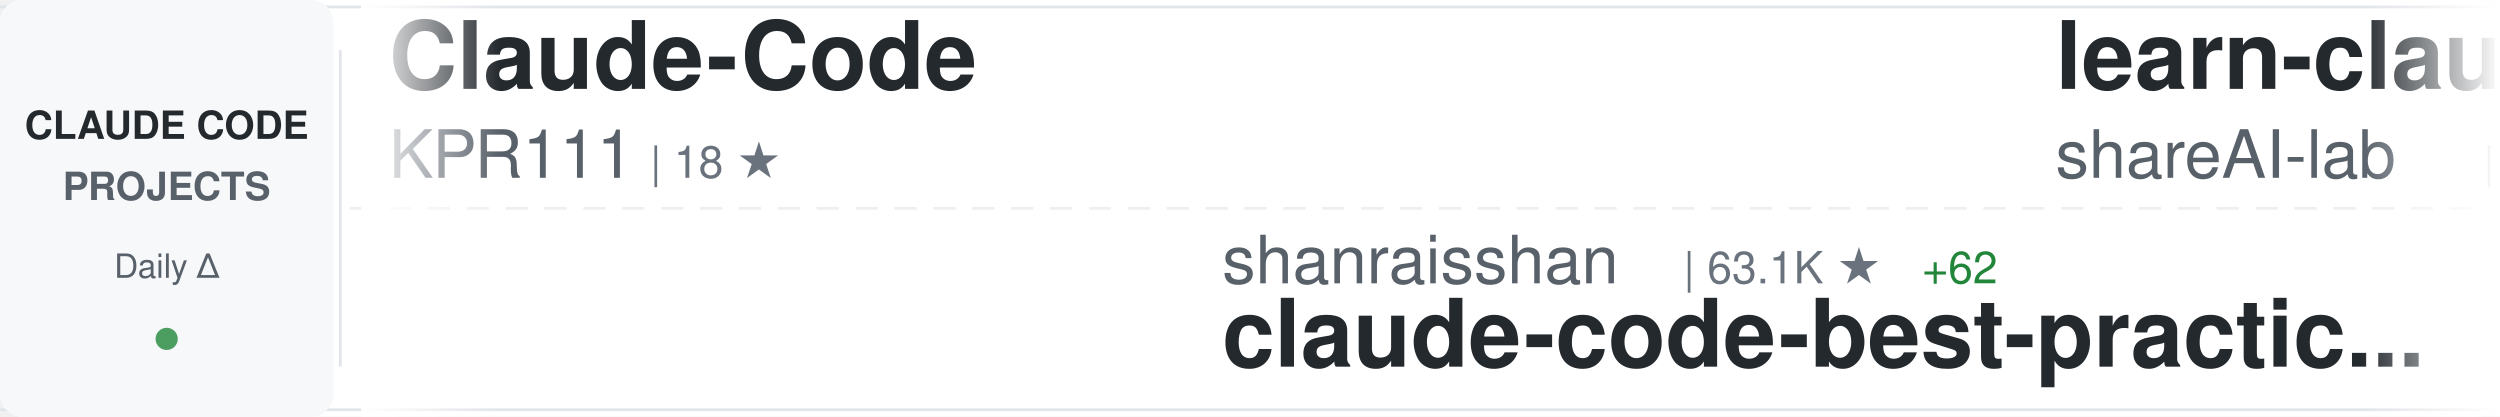
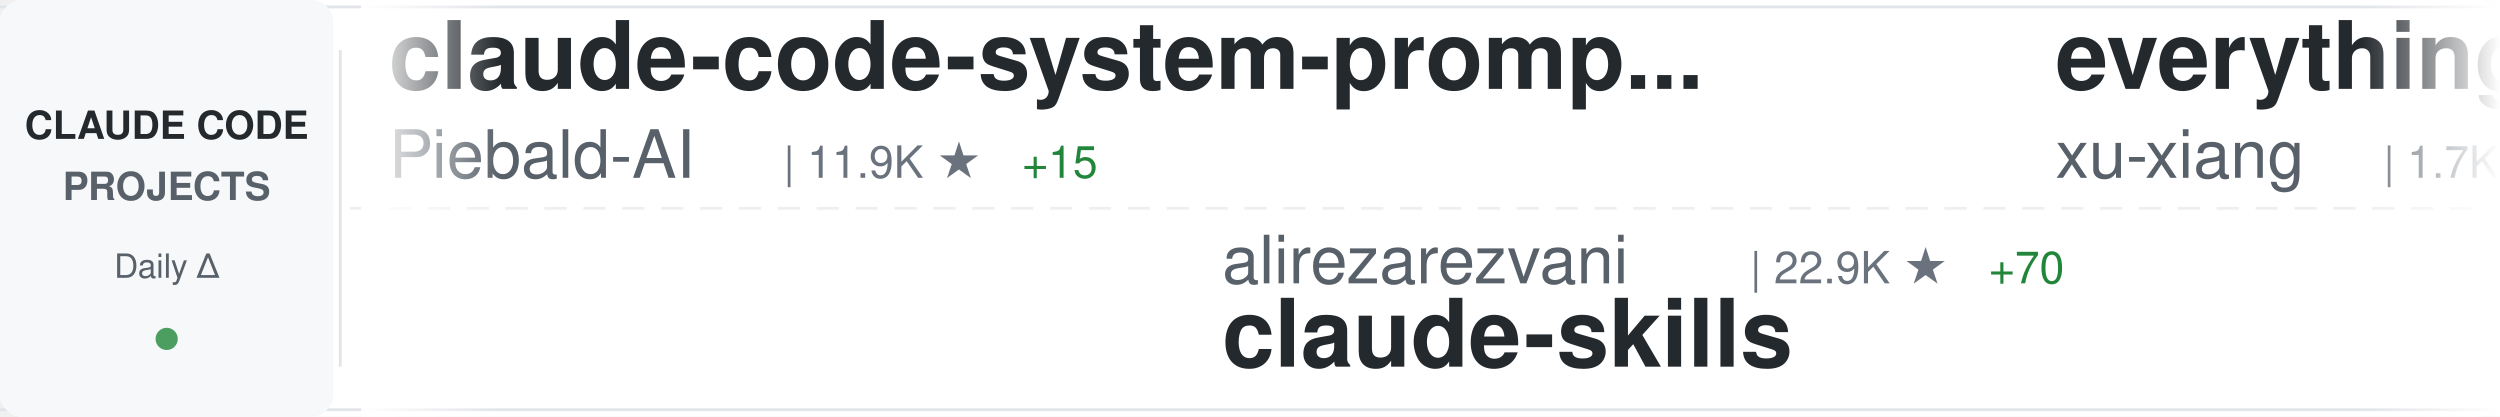
<svg xmlns="http://www.w3.org/2000/svg" width="900" height="150">
  <defs>
    <linearGradient id="awesomeLeftFade" x1="0%" y1="0%" x2="100%" y2="0%">
      <stop offset="0%" style="stop-color:#ffffff;stop-opacity:1" />
      <stop offset="100%" style="stop-color:#ffffff;stop-opacity:0" />
    </linearGradient>
    <linearGradient id="awesomeRightFade" x1="0%" y1="0%" x2="100%" y2="0%">
      <stop offset="0%" style="stop-color:#ffffff;stop-opacity:0" />
      <stop offset="100%" style="stop-color:#ffffff;stop-opacity:1" />
    </linearGradient>
  </defs>
  <rect width="900" height="150" fill="#ffffff" rx="8" />
  <rect x="0" y="2" width="900" height="1" fill="#e1e4e8" />
  <rect x="0" y="147" width="900" height="1" fill="#e1e4e8" />
  <line x1="0" y1="75" x2="900" y2="75" stroke="#e1e4e8" stroke-width="1" stroke-dasharray="8 6" opacity="0.6" />
  <rect x="0" y="0" width="120" height="150" fill="#f6f8fa" rx="8" />
  <text x="60" y="50" font-family="-apple-system, BlinkMacSystemFont, 'Segoe UI', Helvetica, Arial, sans-serif" font-size="14" font-weight="600" fill="#24292e" text-anchor="middle">CLAUDE CODE</text>
  <text x="60" y="72" font-family="-apple-system, BlinkMacSystemFont, 'Segoe UI', Helvetica, Arial, sans-serif" font-size="14" font-weight="600" fill="#586069" text-anchor="middle">PROJECTS</text>
  <text x="60" y="100" font-family="-apple-system, BlinkMacSystemFont, 'Segoe UI', Helvetica, Arial, sans-serif" font-size="12" font-weight="500" fill="#586069" text-anchor="middle">Daily Δ</text>
  <circle cx="60" cy="122" r="4" fill="#22863a" opacity="0.8" />
  <rect x="122" y="18" width="1" height="114" fill="#e1e4e8" />
  <clipPath id="awesomeTickerClip">
    <rect x="130" y="0" width="770" height="150" />
  </clipPath>
  <g clip-path="url(#awesomeTickerClip)">
    <g id="awesomeTickerItems">
      <animateTransform attributeName="transform" attributeType="XML" type="translate" from="0 0" to="-3000 0" dur="54s" repeatCount="indefinite" />
      <g transform="translate(0, 0)">
-         <text x="140" y="32" font-family="-apple-system, BlinkMacSystemFont, 'Segoe UI', Helvetica, Arial, sans-serif" font-size="34" font-weight="600" fill="#24292e">Claude-Code</text>
-         <text x="140" y="64" font-family="-apple-system, BlinkMacSystemFont, 'Segoe UI', Helvetica, Arial, sans-serif" font-size="24" font-weight="400" fill="#586069">KPR111</text>
-         <text x="234" y="64" font-family="-apple-system, BlinkMacSystemFont, 'Segoe UI', Helvetica, Arial, sans-serif" font-size="16" font-weight="500" fill="#6a737d">| 18 ★</text>
+         <text x="140" y="32" font-family="-apple-system, BlinkMacSystemFont, 'Segoe UI', Helvetica, Arial, sans-serif" font-size="34" font-weight="600" fill="#24292e">claude-code-system-promp...</text>
+         <text x="140" y="64" font-family="-apple-system, BlinkMacSystemFont, 'Segoe UI', Helvetica, Arial, sans-serif" font-size="24" font-weight="400" fill="#586069">Piebald-AI</text>
+         <text x="282" y="64" font-family="-apple-system, BlinkMacSystemFont, 'Segoe UI', Helvetica, Arial, sans-serif" font-size="16" font-weight="500" fill="#6a737d">| 11.9K ★</text>
+         <text x="368" y="64" font-family="-apple-system, BlinkMacSystemFont, 'Segoe UI', Helvetica, Arial, sans-serif" font-size="16" font-weight="500" fill="#22863a"> +15</text>
      </g>
      <g transform="translate(300, 0)">
-         <text x="140" y="102" font-family="-apple-system, BlinkMacSystemFont, 'Segoe UI', Helvetica, Arial, sans-serif" font-size="24" font-weight="400" fill="#586069">shanraisshan</text>
-         <text x="306" y="102" font-family="-apple-system, BlinkMacSystemFont, 'Segoe UI', Helvetica, Arial, sans-serif" font-size="16" font-weight="500" fill="#6a737d">| 63.1K ★</text>
-         <text x="392" y="102" font-family="-apple-system, BlinkMacSystemFont, 'Segoe UI', Helvetica, Arial, sans-serif" font-size="16" font-weight="500" fill="#22863a"> +62</text>
-         <text x="140" y="132" font-family="-apple-system, BlinkMacSystemFont, 'Segoe UI', Helvetica, Arial, sans-serif" font-size="34" font-weight="600" fill="#24292e">claude-code-best-practic...</text>
+         <text x="140" y="102" font-family="-apple-system, BlinkMacSystemFont, 'Segoe UI', Helvetica, Arial, sans-serif" font-size="24" font-weight="400" fill="#586069">alirezarezvani</text>
+         <text x="330" y="102" font-family="-apple-system, BlinkMacSystemFont, 'Segoe UI', Helvetica, Arial, sans-serif" font-size="16" font-weight="500" fill="#6a737d">| 22.9K ★</text>
+         <text x="416" y="102" font-family="-apple-system, BlinkMacSystemFont, 'Segoe UI', Helvetica, Arial, sans-serif" font-size="16" font-weight="500" fill="#22863a"> +70</text>
+         <text x="140" y="132" font-family="-apple-system, BlinkMacSystemFont, 'Segoe UI', Helvetica, Arial, sans-serif" font-size="34" font-weight="600" fill="#24292e">claude-skills</text>
      </g>
      <g transform="translate(600, 0)">
-         <text x="140" y="32" font-family="-apple-system, BlinkMacSystemFont, 'Segoe UI', Helvetica, Arial, sans-serif" font-size="34" font-weight="600" fill="#24292e">learn-claude-code</text>
-         <text x="140" y="64" font-family="-apple-system, BlinkMacSystemFont, 'Segoe UI', Helvetica, Arial, sans-serif" font-size="24" font-weight="400" fill="#586069">shareAI-lab</text>
-         <text x="294" y="64" font-family="-apple-system, BlinkMacSystemFont, 'Segoe UI', Helvetica, Arial, sans-serif" font-size="16" font-weight="500" fill="#6a737d">| 71.6K ★</text>
-         <text x="380" y="64" font-family="-apple-system, BlinkMacSystemFont, 'Segoe UI', Helvetica, Arial, sans-serif" font-size="16" font-weight="500" fill="#22863a"> +140</text>
+         <text x="140" y="32" font-family="-apple-system, BlinkMacSystemFont, 'Segoe UI', Helvetica, Arial, sans-serif" font-size="34" font-weight="600" fill="#24292e">everything-claude-code-z...</text>
+         <text x="140" y="64" font-family="-apple-system, BlinkMacSystemFont, 'Segoe UI', Helvetica, Arial, sans-serif" font-size="24" font-weight="400" fill="#586069">xu-xiang</text>
+         <text x="258" y="64" font-family="-apple-system, BlinkMacSystemFont, 'Segoe UI', Helvetica, Arial, sans-serif" font-size="16" font-weight="500" fill="#6a737d">| 1.7K ★</text>
+         <text x="335" y="64" font-family="-apple-system, BlinkMacSystemFont, 'Segoe UI', Helvetica, Arial, sans-serif" font-size="16" font-weight="500" fill="#22863a"> +12</text>
      </g>
      <g transform="translate(900, 0)">
-         <text x="140" y="102" font-family="-apple-system, BlinkMacSystemFont, 'Segoe UI', Helvetica, Arial, sans-serif" font-size="24" font-weight="400" fill="#586069">fuergaosi233</text>
-         <text x="306" y="102" font-family="-apple-system, BlinkMacSystemFont, 'Segoe UI', Helvetica, Arial, sans-serif" font-size="16" font-weight="500" fill="#6a737d">| 2.7K ★</text>
-         <text x="383" y="102" font-family="-apple-system, BlinkMacSystemFont, 'Segoe UI', Helvetica, Arial, sans-serif" font-size="16" font-weight="500" fill="#22863a"> +1</text>
-         <text x="140" y="132" font-family="-apple-system, BlinkMacSystemFont, 'Segoe UI', Helvetica, Arial, sans-serif" font-size="34" font-weight="600" fill="#24292e">claude-code-proxy</text>
+         <text x="140" y="102" font-family="-apple-system, BlinkMacSystemFont, 'Segoe UI', Helvetica, Arial, sans-serif" font-size="24" font-weight="400" fill="#586069">fazxes</text>
+         <text x="234" y="102" font-family="-apple-system, BlinkMacSystemFont, 'Segoe UI', Helvetica, Arial, sans-serif" font-size="16" font-weight="500" fill="#6a737d">| 225 ★</text>
+         <text x="140" y="132" font-family="-apple-system, BlinkMacSystemFont, 'Segoe UI', Helvetica, Arial, sans-serif" font-size="34" font-weight="600" fill="#24292e">Claude-code</text>
      </g>
      <g transform="translate(1200, 0)">
-         <text x="140" y="32" font-family="-apple-system, BlinkMacSystemFont, 'Segoe UI', Helvetica, Arial, sans-serif" font-size="34" font-weight="600" fill="#24292e">claude-code-video-toolki...</text>
-         <text x="140" y="64" font-family="-apple-system, BlinkMacSystemFont, 'Segoe UI', Helvetica, Arial, sans-serif" font-size="24" font-weight="400" fill="#586069">digitalsamba</text>
-         <text x="306" y="64" font-family="-apple-system, BlinkMacSystemFont, 'Segoe UI', Helvetica, Arial, sans-serif" font-size="16" font-weight="500" fill="#6a737d">| 1.8K ★</text>
-         <text x="383" y="64" font-family="-apple-system, BlinkMacSystemFont, 'Segoe UI', Helvetica, Arial, sans-serif" font-size="16" font-weight="500" fill="#22863a"> +5</text>
+         <text x="140" y="32" font-family="-apple-system, BlinkMacSystemFont, 'Segoe UI', Helvetica, Arial, sans-serif" font-size="34" font-weight="600" fill="#24292e">claude-code-showcase</text>
+         <text x="140" y="64" font-family="-apple-system, BlinkMacSystemFont, 'Segoe UI', Helvetica, Arial, sans-serif" font-size="24" font-weight="400" fill="#586069">ChrisWiles</text>
+         <text x="282" y="64" font-family="-apple-system, BlinkMacSystemFont, 'Segoe UI', Helvetica, Arial, sans-serif" font-size="16" font-weight="500" fill="#6a737d">| 6.0K ★</text>
      </g>
      <g transform="translate(1500, 0)">
-         <text x="140" y="102" font-family="-apple-system, BlinkMacSystemFont, 'Segoe UI', Helvetica, Arial, sans-serif" font-size="24" font-weight="400" fill="#586069">multica-ai</text>
-         <text x="282" y="102" font-family="-apple-system, BlinkMacSystemFont, 'Segoe UI', Helvetica, Arial, sans-serif" font-size="16" font-weight="500" fill="#6a737d">| 194.5K ★</text>
-         <text x="377" y="102" font-family="-apple-system, BlinkMacSystemFont, 'Segoe UI', Helvetica, Arial, sans-serif" font-size="16" font-weight="500" fill="#22863a"> +431</text>
-         <text x="140" y="132" font-family="-apple-system, BlinkMacSystemFont, 'Segoe UI', Helvetica, Arial, sans-serif" font-size="34" font-weight="600" fill="#24292e">andrej-karpathy-skills</text>
+         <text x="140" y="102" font-family="-apple-system, BlinkMacSystemFont, 'Segoe UI', Helvetica, Arial, sans-serif" font-size="24" font-weight="400" fill="#586069">lorryjovens-hub</text>
+         <text x="342" y="102" font-family="-apple-system, BlinkMacSystemFont, 'Segoe UI', Helvetica, Arial, sans-serif" font-size="16" font-weight="500" fill="#6a737d">| 1.7K ★</text>
+         <text x="140" y="132" font-family="-apple-system, BlinkMacSystemFont, 'Segoe UI', Helvetica, Arial, sans-serif" font-size="34" font-weight="600" fill="#24292e">claude-code-rust</text>
      </g>
      <g transform="translate(1800, 0)">
-         <text x="140" y="32" font-family="-apple-system, BlinkMacSystemFont, 'Segoe UI', Helvetica, Arial, sans-serif" font-size="34" font-weight="600" fill="#24292e">pi-vs-claude-code</text>
-         <text x="140" y="64" font-family="-apple-system, BlinkMacSystemFont, 'Segoe UI', Helvetica, Arial, sans-serif" font-size="24" font-weight="400" fill="#586069">disler</text>
-         <text x="234" y="64" font-family="-apple-system, BlinkMacSystemFont, 'Segoe UI', Helvetica, Arial, sans-serif" font-size="16" font-weight="500" fill="#6a737d">| 1.5K ★</text>
-         <text x="311" y="64" font-family="-apple-system, BlinkMacSystemFont, 'Segoe UI', Helvetica, Arial, sans-serif" font-size="16" font-weight="500" fill="#22863a"> +1</text>
+         <text x="140" y="32" font-family="-apple-system, BlinkMacSystemFont, 'Segoe UI', Helvetica, Arial, sans-serif" font-size="34" font-weight="600" fill="#24292e">claude-code-source</text>
+         <text x="140" y="64" font-family="-apple-system, BlinkMacSystemFont, 'Segoe UI', Helvetica, Arial, sans-serif" font-size="24" font-weight="400" fill="#586069">AprilNEA</text>
+         <text x="258" y="64" font-family="-apple-system, BlinkMacSystemFont, 'Segoe UI', Helvetica, Arial, sans-serif" font-size="16" font-weight="500" fill="#6a737d">| 392 ★</text>
      </g>
      <g transform="translate(2100, 0)">
-         <text x="140" y="102" font-family="-apple-system, BlinkMacSystemFont, 'Segoe UI', Helvetica, Arial, sans-serif" font-size="24" font-weight="400" fill="#586069">huangserva</text>
-         <text x="282" y="102" font-family="-apple-system, BlinkMacSystemFont, 'Segoe UI', Helvetica, Arial, sans-serif" font-size="16" font-weight="500" fill="#6a737d">| 622 ★</text>
-         <text x="350" y="102" font-family="-apple-system, BlinkMacSystemFont, 'Segoe UI', Helvetica, Arial, sans-serif" font-size="16" font-weight="500" fill="#22863a"> +1</text>
-         <text x="140" y="132" font-family="-apple-system, BlinkMacSystemFont, 'Segoe UI', Helvetica, Arial, sans-serif" font-size="34" font-weight="600" fill="#24292e">claude-code-cli</text>
+         <text x="140" y="102" font-family="-apple-system, BlinkMacSystemFont, 'Segoe UI', Helvetica, Arial, sans-serif" font-size="24" font-weight="400" fill="#586069">OneRedOak</text>
+         <text x="270" y="102" font-family="-apple-system, BlinkMacSystemFont, 'Segoe UI', Helvetica, Arial, sans-serif" font-size="16" font-weight="500" fill="#6a737d">| 3.9K ★</text>
+         <text x="140" y="132" font-family="-apple-system, BlinkMacSystemFont, 'Segoe UI', Helvetica, Arial, sans-serif" font-size="34" font-weight="600" fill="#24292e">claude-code-workflows</text>
      </g>
      <g transform="translate(2400, 0)">
-         <text x="140" y="32" font-family="-apple-system, BlinkMacSystemFont, 'Segoe UI', Helvetica, Arial, sans-serif" font-size="34" font-weight="600" fill="#24292e">claude-code-templates</text>
-         <text x="140" y="64" font-family="-apple-system, BlinkMacSystemFont, 'Segoe UI', Helvetica, Arial, sans-serif" font-size="24" font-weight="400" fill="#586069">davila7</text>
-         <text x="246" y="64" font-family="-apple-system, BlinkMacSystemFont, 'Segoe UI', Helvetica, Arial, sans-serif" font-size="16" font-weight="500" fill="#6a737d">| 29.7K ★</text>
-         <text x="332" y="64" font-family="-apple-system, BlinkMacSystemFont, 'Segoe UI', Helvetica, Arial, sans-serif" font-size="16" font-weight="500" fill="#22863a"> +39</text>
+         <text x="140" y="32" font-family="-apple-system, BlinkMacSystemFont, 'Segoe UI', Helvetica, Arial, sans-serif" font-size="34" font-weight="600" fill="#24292e">claude-code-infrastructu...</text>
+         <text x="140" y="64" font-family="-apple-system, BlinkMacSystemFont, 'Segoe UI', Helvetica, Arial, sans-serif" font-size="24" font-weight="400" fill="#586069">diet103</text>
+         <text x="246" y="64" font-family="-apple-system, BlinkMacSystemFont, 'Segoe UI', Helvetica, Arial, sans-serif" font-size="16" font-weight="500" fill="#6a737d">| 9.9K ★</text>
+         <text x="323" y="64" font-family="-apple-system, BlinkMacSystemFont, 'Segoe UI', Helvetica, Arial, sans-serif" font-size="16" font-weight="500" fill="#22863a"> +117</text>
      </g>
      <g transform="translate(2700, 0)">
-         <text x="140" y="102" font-family="-apple-system, BlinkMacSystemFont, 'Segoe UI', Helvetica, Arial, sans-serif" font-size="24" font-weight="400" fill="#586069">luyao618</text>
-         <text x="258" y="102" font-family="-apple-system, BlinkMacSystemFont, 'Segoe UI', Helvetica, Arial, sans-serif" font-size="16" font-weight="500" fill="#6a737d">| 1.6K ★</text>
-         <text x="335" y="102" font-family="-apple-system, BlinkMacSystemFont, 'Segoe UI', Helvetica, Arial, sans-serif" font-size="16" font-weight="500" fill="#22863a"> +3</text>
-         <text x="140" y="132" font-family="-apple-system, BlinkMacSystemFont, 'Segoe UI', Helvetica, Arial, sans-serif" font-size="34" font-weight="600" fill="#24292e">Claude-Code-Source-Study</text>
+         <text x="140" y="102" font-family="-apple-system, BlinkMacSystemFont, 'Segoe UI', Helvetica, Arial, sans-serif" font-size="24" font-weight="400" fill="#586069">digitalsamba</text>
+         <text x="306" y="102" font-family="-apple-system, BlinkMacSystemFont, 'Segoe UI', Helvetica, Arial, sans-serif" font-size="16" font-weight="500" fill="#6a737d">| 1.8K ★</text>
+         <text x="383" y="102" font-family="-apple-system, BlinkMacSystemFont, 'Segoe UI', Helvetica, Arial, sans-serif" font-size="16" font-weight="500" fill="#22863a"> +6</text>
+         <text x="140" y="132" font-family="-apple-system, BlinkMacSystemFont, 'Segoe UI', Helvetica, Arial, sans-serif" font-size="34" font-weight="600" fill="#24292e">claude-code-video-toolki...</text>
      </g>
      <g transform="translate(3000, 0)">
-         <text x="140" y="32" font-family="-apple-system, BlinkMacSystemFont, 'Segoe UI', Helvetica, Arial, sans-serif" font-size="34" font-weight="600" fill="#24292e">Claude-Code</text>
-         <text x="140" y="64" font-family="-apple-system, BlinkMacSystemFont, 'Segoe UI', Helvetica, Arial, sans-serif" font-size="24" font-weight="400" fill="#586069">KPR111</text>
-         <text x="234" y="64" font-family="-apple-system, BlinkMacSystemFont, 'Segoe UI', Helvetica, Arial, sans-serif" font-size="16" font-weight="500" fill="#6a737d">| 18 ★</text>
+         <text x="140" y="32" font-family="-apple-system, BlinkMacSystemFont, 'Segoe UI', Helvetica, Arial, sans-serif" font-size="34" font-weight="600" fill="#24292e">claude-code-system-promp...</text>
+         <text x="140" y="64" font-family="-apple-system, BlinkMacSystemFont, 'Segoe UI', Helvetica, Arial, sans-serif" font-size="24" font-weight="400" fill="#586069">Piebald-AI</text>
+         <text x="282" y="64" font-family="-apple-system, BlinkMacSystemFont, 'Segoe UI', Helvetica, Arial, sans-serif" font-size="16" font-weight="500" fill="#6a737d">| 11.9K ★</text>
+         <text x="368" y="64" font-family="-apple-system, BlinkMacSystemFont, 'Segoe UI', Helvetica, Arial, sans-serif" font-size="16" font-weight="500" fill="#22863a"> +15</text>
      </g>
      <g transform="translate(3300, 0)">
-         <text x="140" y="102" font-family="-apple-system, BlinkMacSystemFont, 'Segoe UI', Helvetica, Arial, sans-serif" font-size="24" font-weight="400" fill="#586069">shanraisshan</text>
-         <text x="306" y="102" font-family="-apple-system, BlinkMacSystemFont, 'Segoe UI', Helvetica, Arial, sans-serif" font-size="16" font-weight="500" fill="#6a737d">| 63.1K ★</text>
-         <text x="392" y="102" font-family="-apple-system, BlinkMacSystemFont, 'Segoe UI', Helvetica, Arial, sans-serif" font-size="16" font-weight="500" fill="#22863a"> +62</text>
-         <text x="140" y="132" font-family="-apple-system, BlinkMacSystemFont, 'Segoe UI', Helvetica, Arial, sans-serif" font-size="34" font-weight="600" fill="#24292e">claude-code-best-practic...</text>
+         <text x="140" y="102" font-family="-apple-system, BlinkMacSystemFont, 'Segoe UI', Helvetica, Arial, sans-serif" font-size="24" font-weight="400" fill="#586069">alirezarezvani</text>
+         <text x="330" y="102" font-family="-apple-system, BlinkMacSystemFont, 'Segoe UI', Helvetica, Arial, sans-serif" font-size="16" font-weight="500" fill="#6a737d">| 22.9K ★</text>
+         <text x="416" y="102" font-family="-apple-system, BlinkMacSystemFont, 'Segoe UI', Helvetica, Arial, sans-serif" font-size="16" font-weight="500" fill="#22863a"> +70</text>
+         <text x="140" y="132" font-family="-apple-system, BlinkMacSystemFont, 'Segoe UI', Helvetica, Arial, sans-serif" font-size="34" font-weight="600" fill="#24292e">claude-skills</text>
      </g>
      <g transform="translate(3600, 0)">
-         <text x="140" y="32" font-family="-apple-system, BlinkMacSystemFont, 'Segoe UI', Helvetica, Arial, sans-serif" font-size="34" font-weight="600" fill="#24292e">learn-claude-code</text>
-         <text x="140" y="64" font-family="-apple-system, BlinkMacSystemFont, 'Segoe UI', Helvetica, Arial, sans-serif" font-size="24" font-weight="400" fill="#586069">shareAI-lab</text>
-         <text x="294" y="64" font-family="-apple-system, BlinkMacSystemFont, 'Segoe UI', Helvetica, Arial, sans-serif" font-size="16" font-weight="500" fill="#6a737d">| 71.6K ★</text>
-         <text x="380" y="64" font-family="-apple-system, BlinkMacSystemFont, 'Segoe UI', Helvetica, Arial, sans-serif" font-size="16" font-weight="500" fill="#22863a"> +140</text>
+         <text x="140" y="32" font-family="-apple-system, BlinkMacSystemFont, 'Segoe UI', Helvetica, Arial, sans-serif" font-size="34" font-weight="600" fill="#24292e">everything-claude-code-z...</text>
+         <text x="140" y="64" font-family="-apple-system, BlinkMacSystemFont, 'Segoe UI', Helvetica, Arial, sans-serif" font-size="24" font-weight="400" fill="#586069">xu-xiang</text>
+         <text x="258" y="64" font-family="-apple-system, BlinkMacSystemFont, 'Segoe UI', Helvetica, Arial, sans-serif" font-size="16" font-weight="500" fill="#6a737d">| 1.7K ★</text>
+         <text x="335" y="64" font-family="-apple-system, BlinkMacSystemFont, 'Segoe UI', Helvetica, Arial, sans-serif" font-size="16" font-weight="500" fill="#22863a"> +12</text>
      </g>
      <g transform="translate(3900, 0)">
-         <text x="140" y="102" font-family="-apple-system, BlinkMacSystemFont, 'Segoe UI', Helvetica, Arial, sans-serif" font-size="24" font-weight="400" fill="#586069">fuergaosi233</text>
-         <text x="306" y="102" font-family="-apple-system, BlinkMacSystemFont, 'Segoe UI', Helvetica, Arial, sans-serif" font-size="16" font-weight="500" fill="#6a737d">| 2.7K ★</text>
-         <text x="383" y="102" font-family="-apple-system, BlinkMacSystemFont, 'Segoe UI', Helvetica, Arial, sans-serif" font-size="16" font-weight="500" fill="#22863a"> +1</text>
-         <text x="140" y="132" font-family="-apple-system, BlinkMacSystemFont, 'Segoe UI', Helvetica, Arial, sans-serif" font-size="34" font-weight="600" fill="#24292e">claude-code-proxy</text>
+         <text x="140" y="102" font-family="-apple-system, BlinkMacSystemFont, 'Segoe UI', Helvetica, Arial, sans-serif" font-size="24" font-weight="400" fill="#586069">fazxes</text>
+         <text x="234" y="102" font-family="-apple-system, BlinkMacSystemFont, 'Segoe UI', Helvetica, Arial, sans-serif" font-size="16" font-weight="500" fill="#6a737d">| 225 ★</text>
+         <text x="140" y="132" font-family="-apple-system, BlinkMacSystemFont, 'Segoe UI', Helvetica, Arial, sans-serif" font-size="34" font-weight="600" fill="#24292e">Claude-code</text>
      </g>
    </g>
  </g>
  <rect x="130" y="0" width="50" height="150" fill="url(#awesomeLeftFade)" />
  <rect x="850" y="0" width="50" height="150" fill="url(#awesomeRightFade)" />
</svg>
